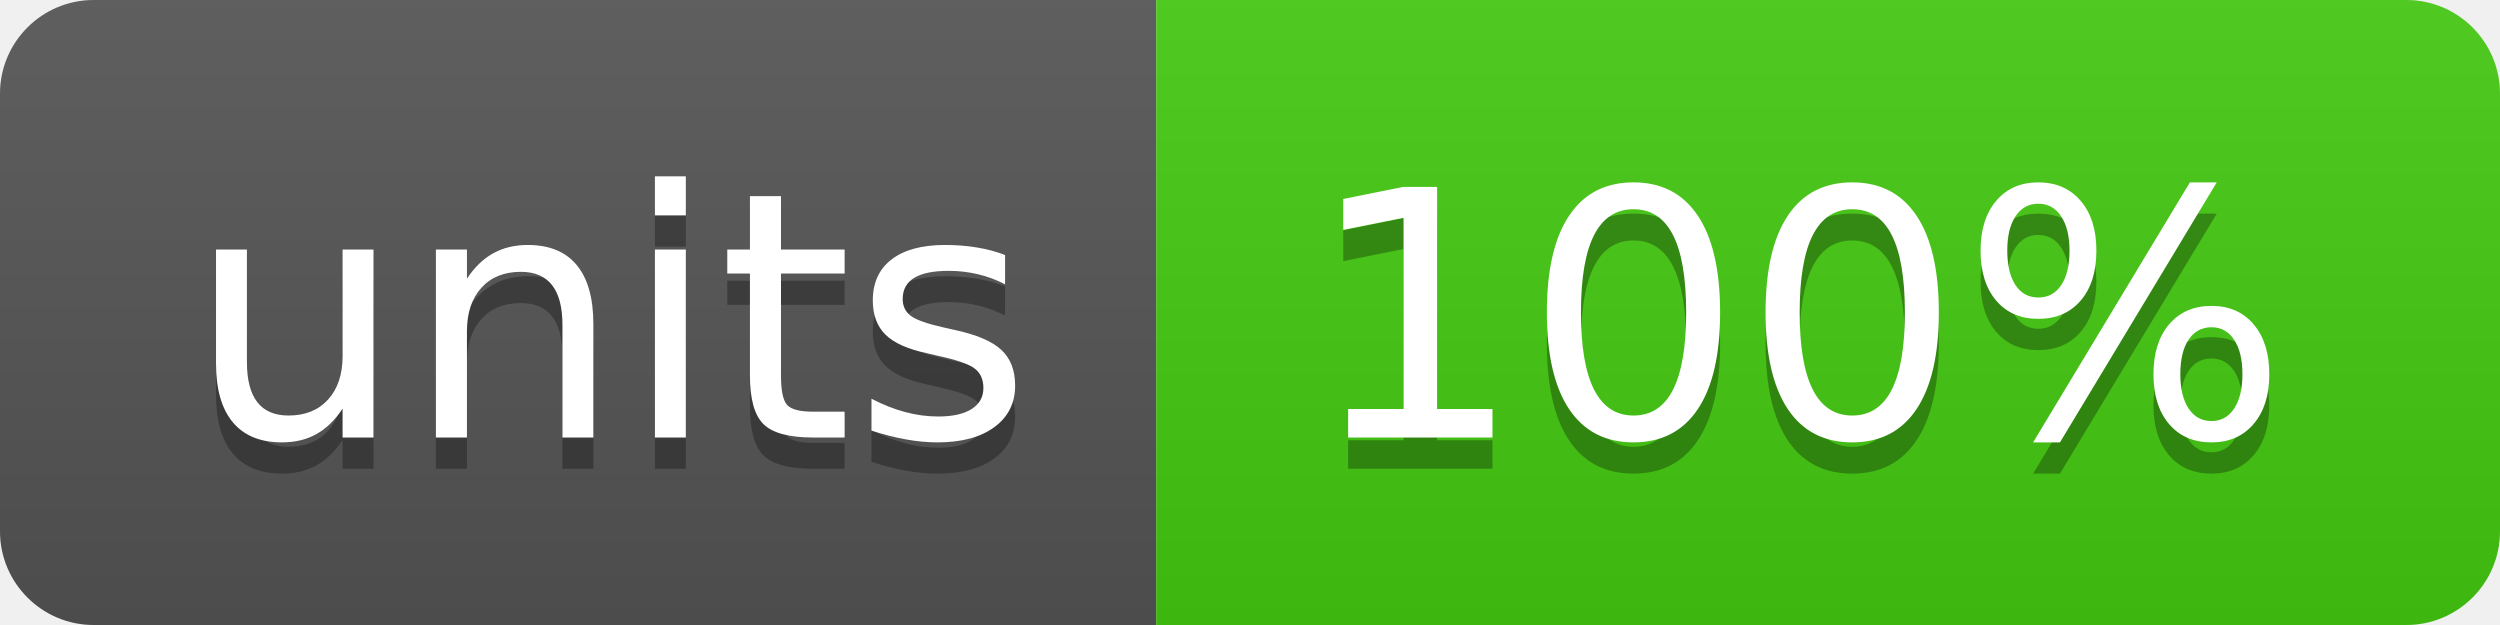
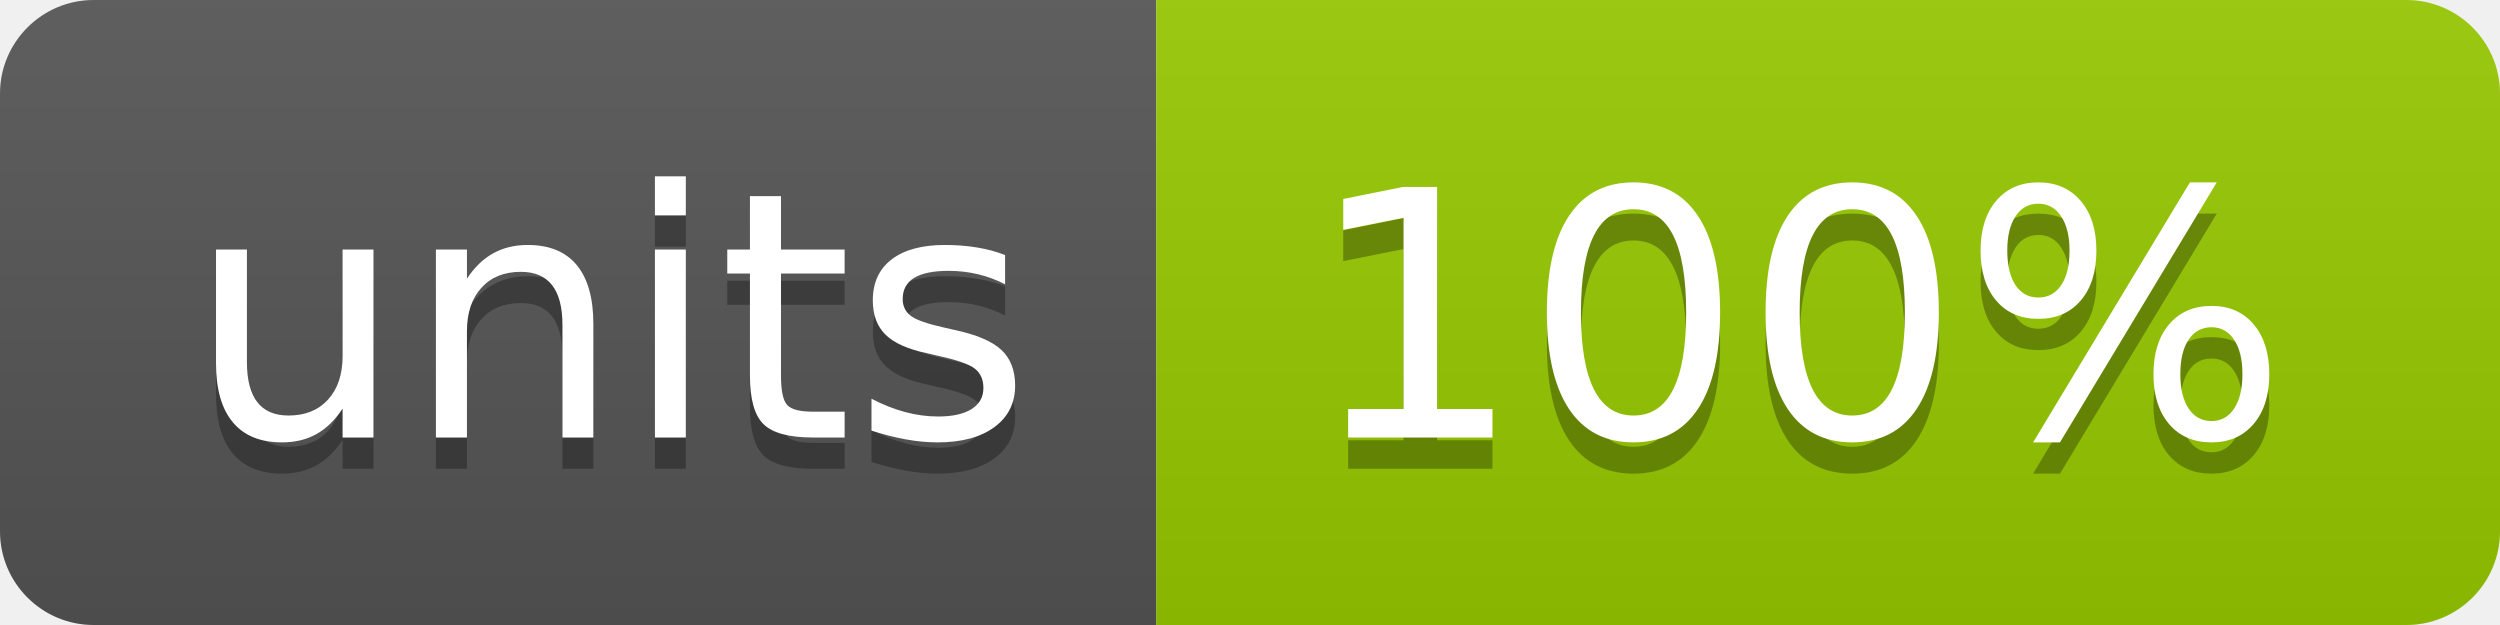
<svg xmlns="http://www.w3.org/2000/svg" width="80" height="20" role="img" aria-label="units: 100%">
  <linearGradient id="s" x2="0" y2="100%">
    <stop offset="0" stop-color="#bbb" stop-opacity=".1" />
    <stop offset="1" stop-opacity=".1" />
  </linearGradient>
  <clipPath id="r">
    <rect width="80" height="20" rx="3" fill="#fff" />
  </clipPath>
  <g clip-path="url(#r)">
    <rect width="37" height="20" fill="#555" />
-     <rect x="37" width="43" height="20" fill="#4c1" />
+     <rect x="37" width="43" height="20" fill="#97ca00" />
    <rect width="80" height="20" fill="url(#s)" />
  </g>
  <g fill="#fff" text-anchor="middle" font-family="Verdana,Geneva,DejaVu Sans,sans-serif" text-rendering="geometricPrecision" font-size="110">
    <text aria-hidden="true" x="195" y="150" fill="#010101" fill-opacity=".3" transform="scale(.1)" textLength="270">units</text>
    <text x="195" y="140" transform="scale(.1)" fill="#fff" textLength="270">units</text>
    <text aria-hidden="true" x="575" y="150" fill="#010101" fill-opacity=".3" transform="scale(.1)" textLength="330">100%</text>
    <text x="575" y="140" transform="scale(.1)" fill="#fff" textLength="330">100%</text>
  </g>
</svg>
